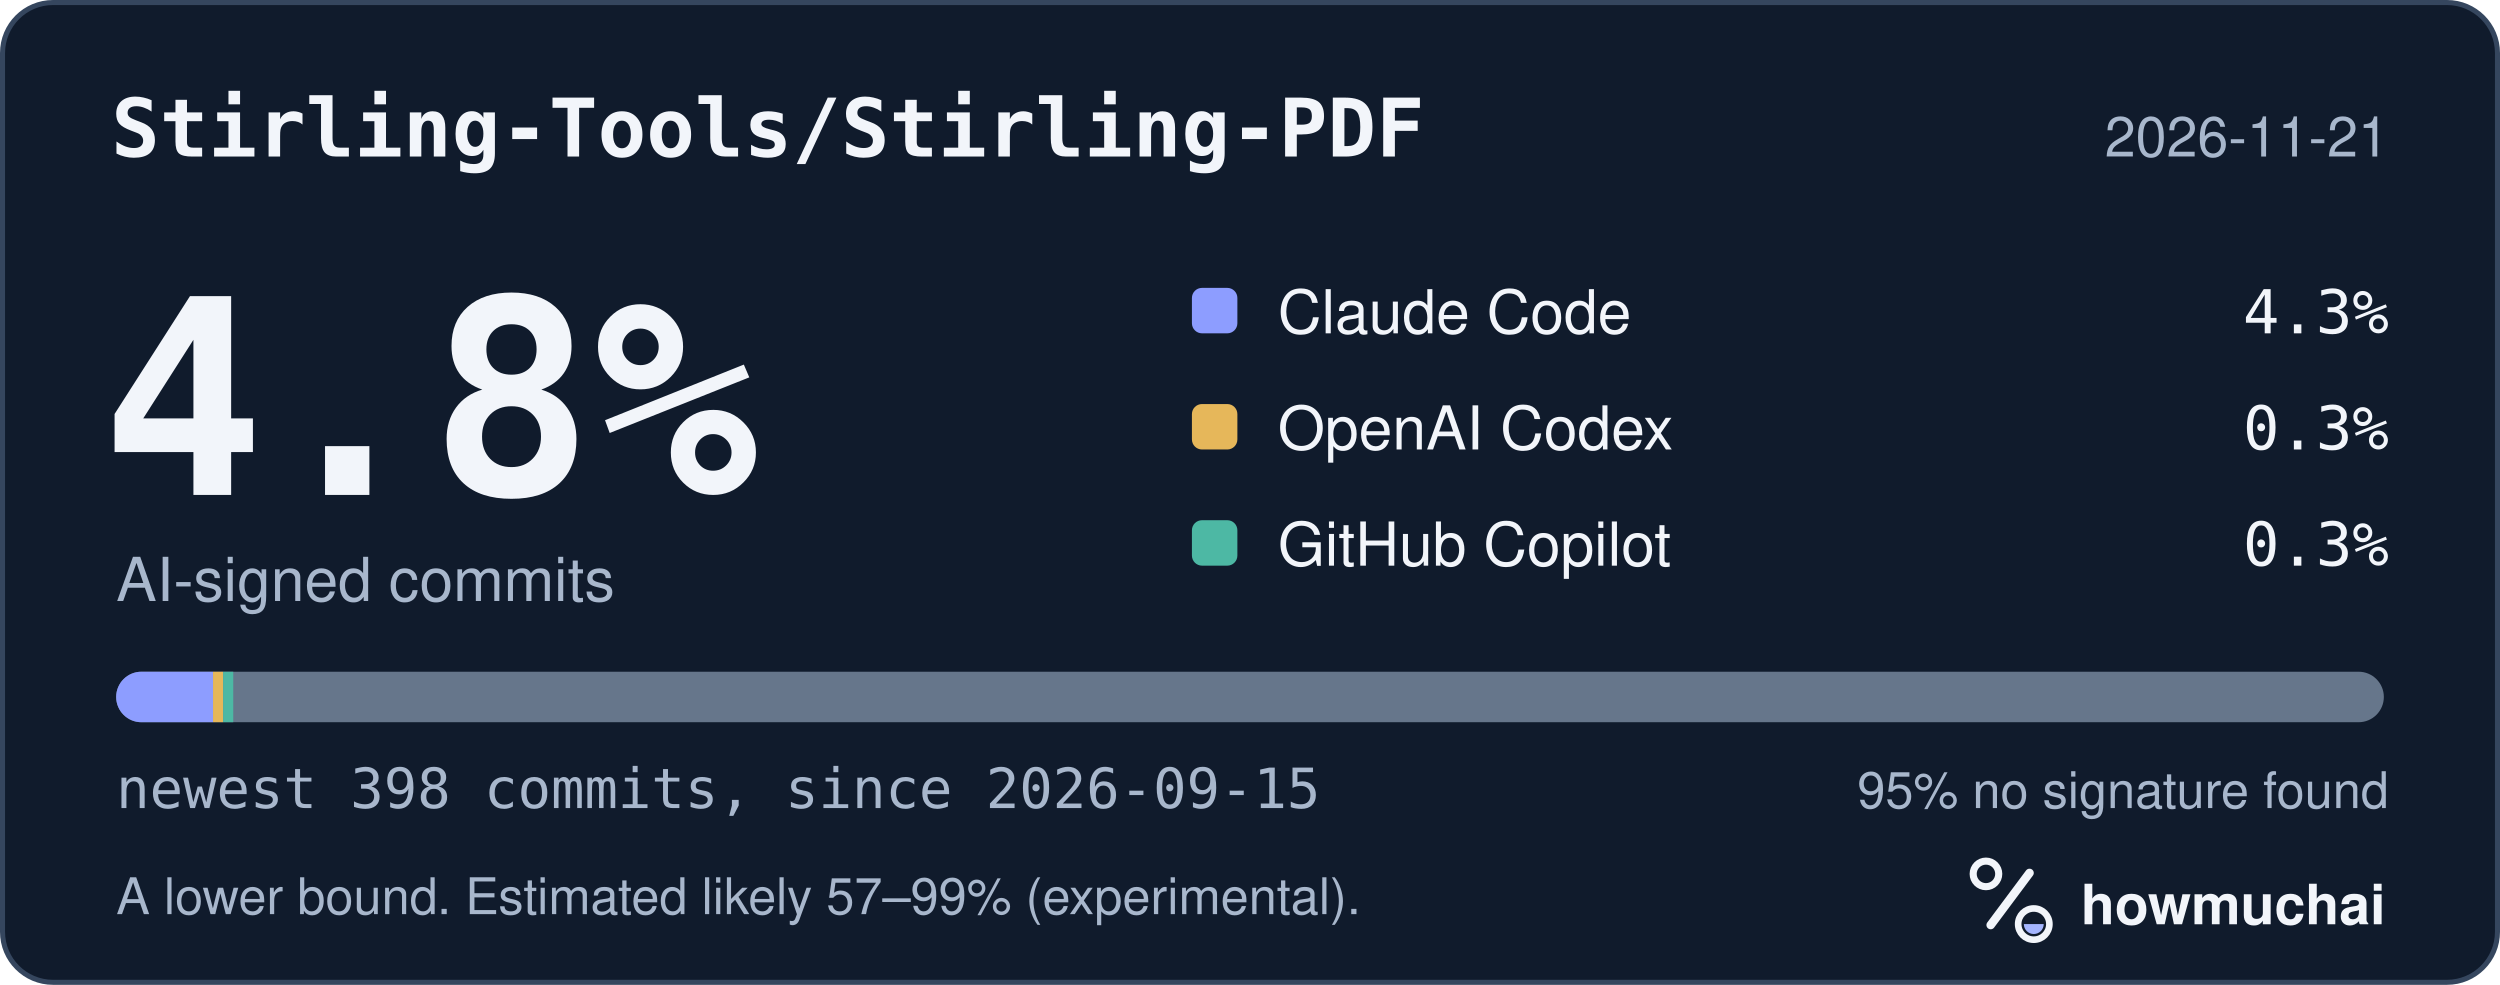
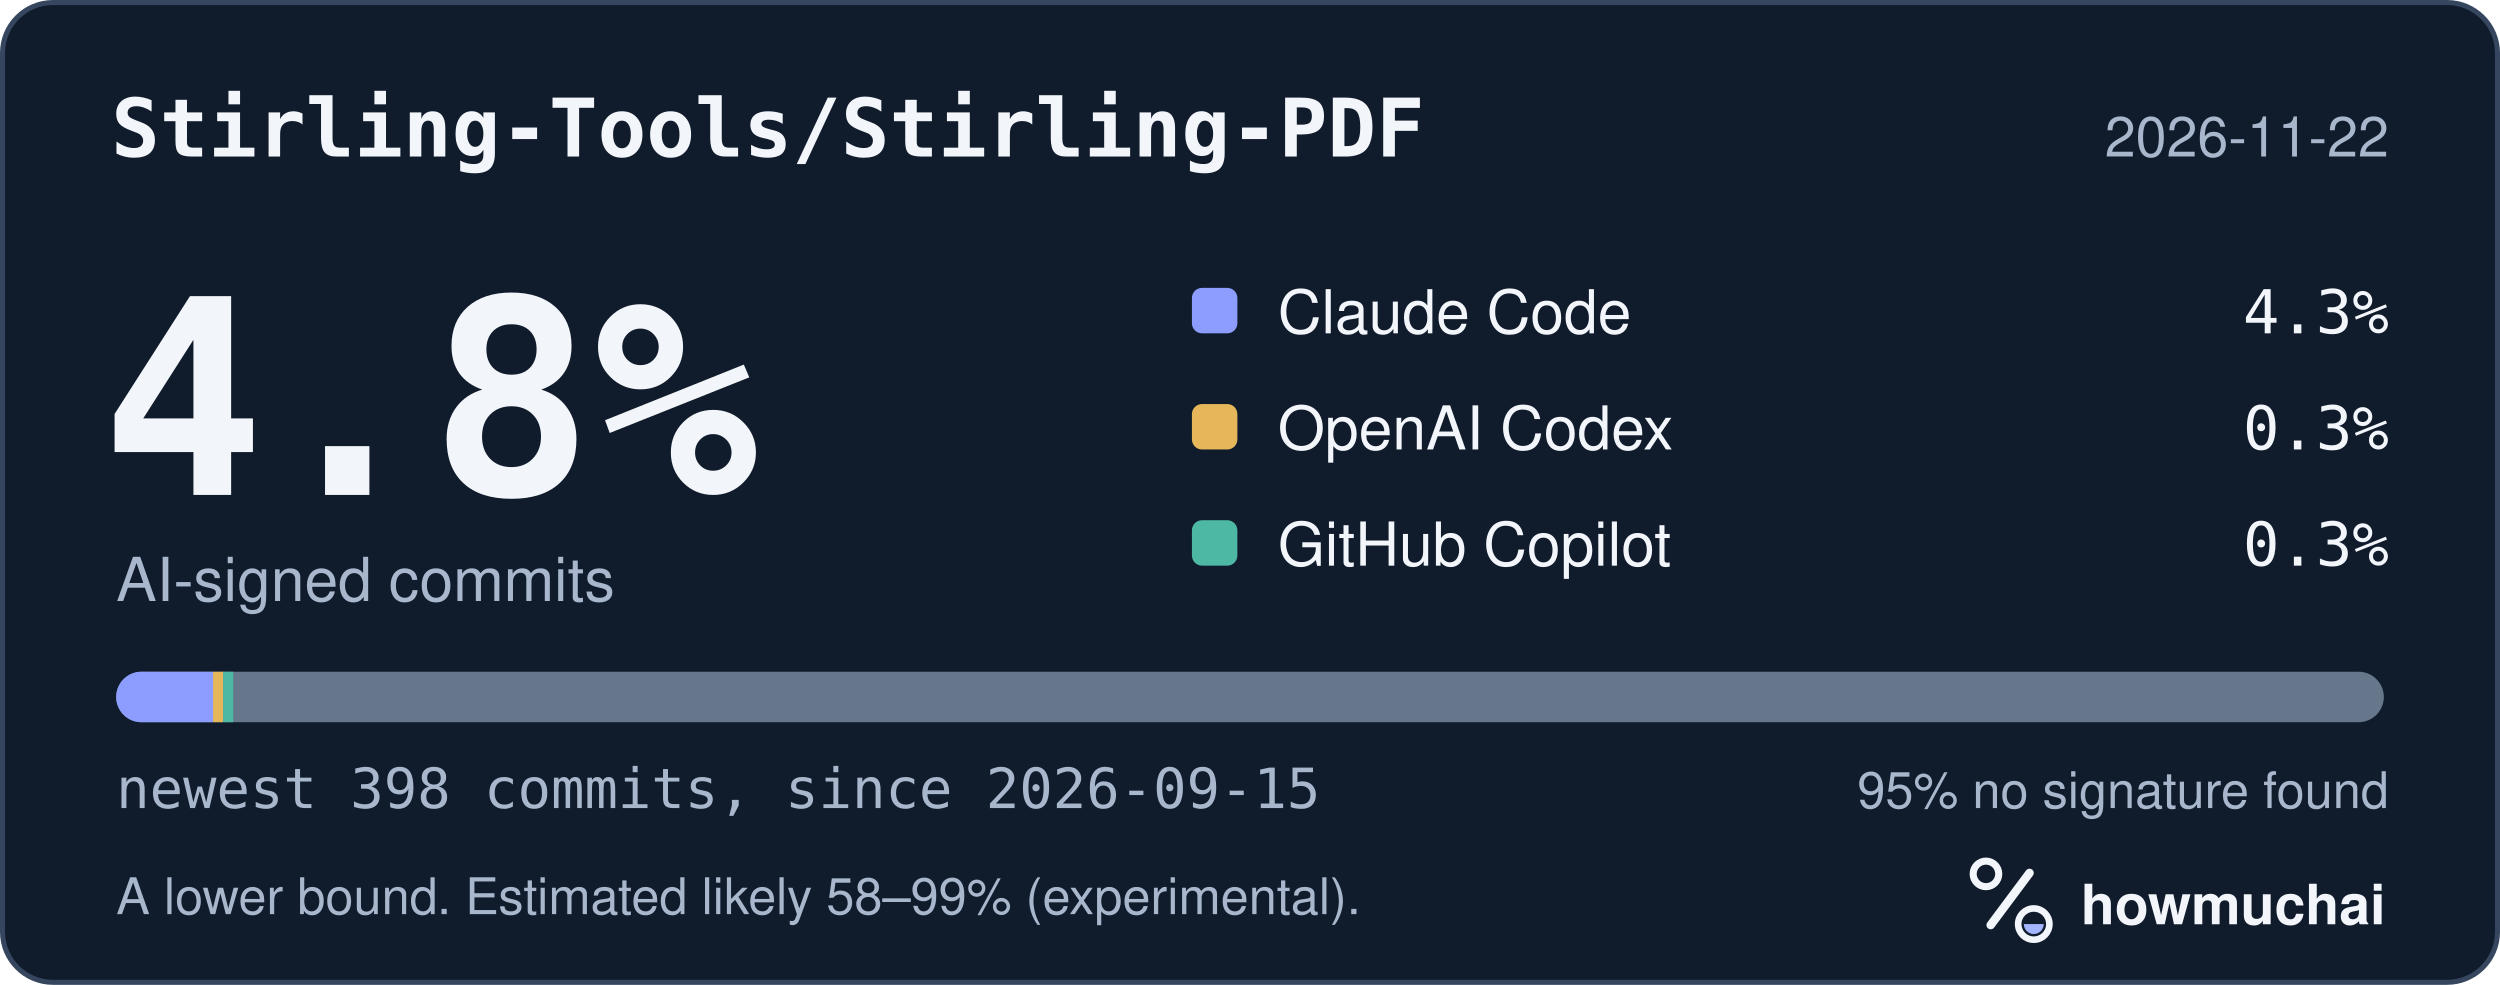
<svg xmlns="http://www.w3.org/2000/svg" width="495" height="195" viewBox="0 0 495 195" role="img" aria-labelledby="hm-t hm-d">
  <rect x="0.5" y="0.5" width="494" height="194" rx="10" fill="#101B2C" stroke="#35465E" />
  <text x="22" y="31" fill="#F2F5FA" font-family="ui-monospace, SF Mono, Menlo, Consolas, IBM Plex Mono, monospace" font-size="16" font-weight="600">Stirling-Tools/Stirling-PDF</text>
-   <text x="473" y="31" fill="#A8B7CC" font-family="-apple-system, BlinkMacSystemFont, Segoe UI, Helvetica, Arial, Fira Sans, sans-serif" font-size="11" text-anchor="end">2026-11-21</text>
+   <text x="473" y="31" fill="#A8B7CC" font-family="-apple-system, BlinkMacSystemFont, Segoe UI, Helvetica, Arial, Fira Sans, sans-serif" font-size="11" text-anchor="end">2026-11-22</text>
  <text x="20" y="98" fill="#F2F5FA" font-family="ui-monospace, SF Mono, Menlo, Consolas, IBM Plex Mono, monospace" font-size="54" font-weight="700">4.8%</text>
  <text x="23" y="119" fill="#A8B7CC" font-family="-apple-system, BlinkMacSystemFont, Segoe UI, Helvetica, Arial, Fira Sans, sans-serif" font-size="12">AI-signed commits</text>
  <rect x="236" y="57" width="9" height="9" rx="2" fill="#8D9DFF" />
  <text x="253" y="66" fill="#F2F5FA" font-family="-apple-system, BlinkMacSystemFont, Segoe UI, Helvetica, Arial, Fira Sans, sans-serif" font-size="12">Claude Code</text>
  <text x="473" y="66" fill="#F2F5FA" font-family="ui-monospace, SF Mono, Menlo, Consolas, IBM Plex Mono, monospace" font-size="12" text-anchor="end">4.3%</text>
  <rect x="236" y="80" width="9" height="9" rx="2" fill="#E6B75A" />
  <text x="253" y="89" fill="#F2F5FA" font-family="-apple-system, BlinkMacSystemFont, Segoe UI, Helvetica, Arial, Fira Sans, sans-serif" font-size="12">OpenAI Codex</text>
  <text x="473" y="89" fill="#F2F5FA" font-family="ui-monospace, SF Mono, Menlo, Consolas, IBM Plex Mono, monospace" font-size="12" text-anchor="end">0.3%</text>
  <rect x="236" y="103" width="9" height="9" rx="2" fill="#4DB8A4" />
  <text x="253" y="112" fill="#F2F5FA" font-family="-apple-system, BlinkMacSystemFont, Segoe UI, Helvetica, Arial, Fira Sans, sans-serif" font-size="12">GitHub Copilot</text>
  <text x="473" y="112" fill="#F2F5FA" font-family="ui-monospace, SF Mono, Menlo, Consolas, IBM Plex Mono, monospace" font-size="12" text-anchor="end">0.3%</text>
  <defs>
    <clipPath id="hm-bar">
      <rect x="23" y="133" width="449" height="10" rx="5" />
    </clipPath>
  </defs>
  <rect x="23" y="133" width="449" height="10" rx="5" fill="#66768B" />
  <g clip-path="url(#hm-bar)">
    <rect x="23.00" y="133" width="19.18" height="10" fill="#8D9DFF" />
    <rect x="42.18" y="133" width="2.00" height="10" fill="#E6B75A" />
    <rect x="44.18" y="133" width="2.00" height="10" fill="#4DB8A4" />
  </g>
  <text x="23" y="160" fill="#A8B7CC" font-family="ui-monospace, SF Mono, Menlo, Consolas, IBM Plex Mono, monospace" font-size="11">newest 398 commits, since 2026-09-15</text>
  <text x="473" y="160" fill="#A8B7CC" font-family="-apple-system, BlinkMacSystemFont, Segoe UI, Helvetica, Arial, Fira Sans, sans-serif" font-size="10" text-anchor="end">95% no signature found</text>
-   <text x="23" y="181" fill="#A8B7CC" font-family="-apple-system, BlinkMacSystemFont, Segoe UI, Helvetica, Arial, Fira Sans, sans-serif" font-size="10">A lower bound. Estimated likely 57–99% (experimental).</text>
+   <text x="23" y="181" fill="#A8B7CC" font-family="-apple-system, BlinkMacSystemFont, Segoe UI, Helvetica, Arial, Fira Sans, sans-serif" font-size="10">A lower bound. Estimated likely 58–99% (experimental).</text>
  <g transform="translate(386 166) scale(0.046875)">
    <circle cx="154" cy="150" r="54" fill="none" stroke="#F2F5FA" stroke-width="30" />
    <path d="M174 366 338 146" fill="none" stroke="#F2F5FA" stroke-width="36" stroke-linecap="round" />
    <circle cx="356" cy="362" r="66" fill="none" stroke="#F2F5FA" stroke-width="28" />
    <path d="M314 362a42 42 0 0 0 84 0Z" fill="#A4B5FF" />
  </g>
  <text x="412" y="183" fill="#F2F5FA" font-family="-apple-system, BlinkMacSystemFont, Segoe UI, Helvetica, Arial, Fira Sans, sans-serif" font-size="11" font-weight="650">howmuchai</text>
</svg>
